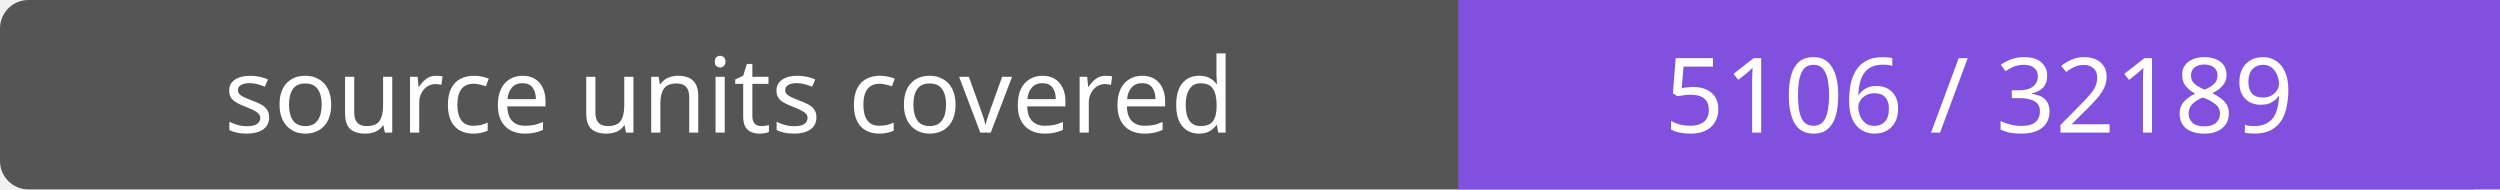
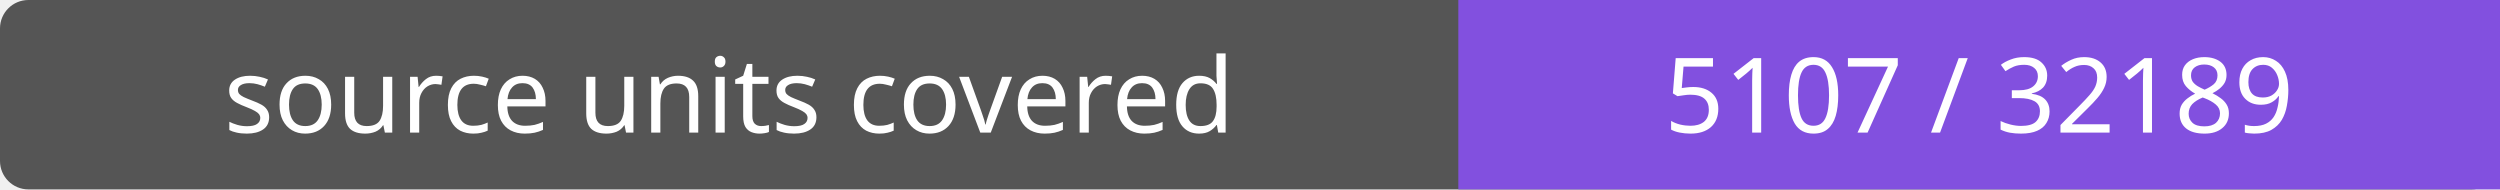
- <svg xmlns="http://www.w3.org/2000/svg" width="264" height="20" role="img" aria-label="source units covered: 5106 / 32189">
+ <svg xmlns="http://www.w3.org/2000/svg" width="264" height="20" role="img" aria-label="source units covered: 5107 / 32189">
  <rect width="264" height="20" rx="3" fill="#555" />
  <path fill="#8250df" d="M154 0h110v20H154z" />
  <g fill="#fff" text-anchor="middle" font-family="Verdana,sans-serif" font-size="11">
    <text x="77.0" y="14">source units covered</text>
-     <text x="209.0" y="14">5106 / 32189</text>
+     <text x="209.0" y="14">5107 / 32189</text>
  </g>
</svg>
